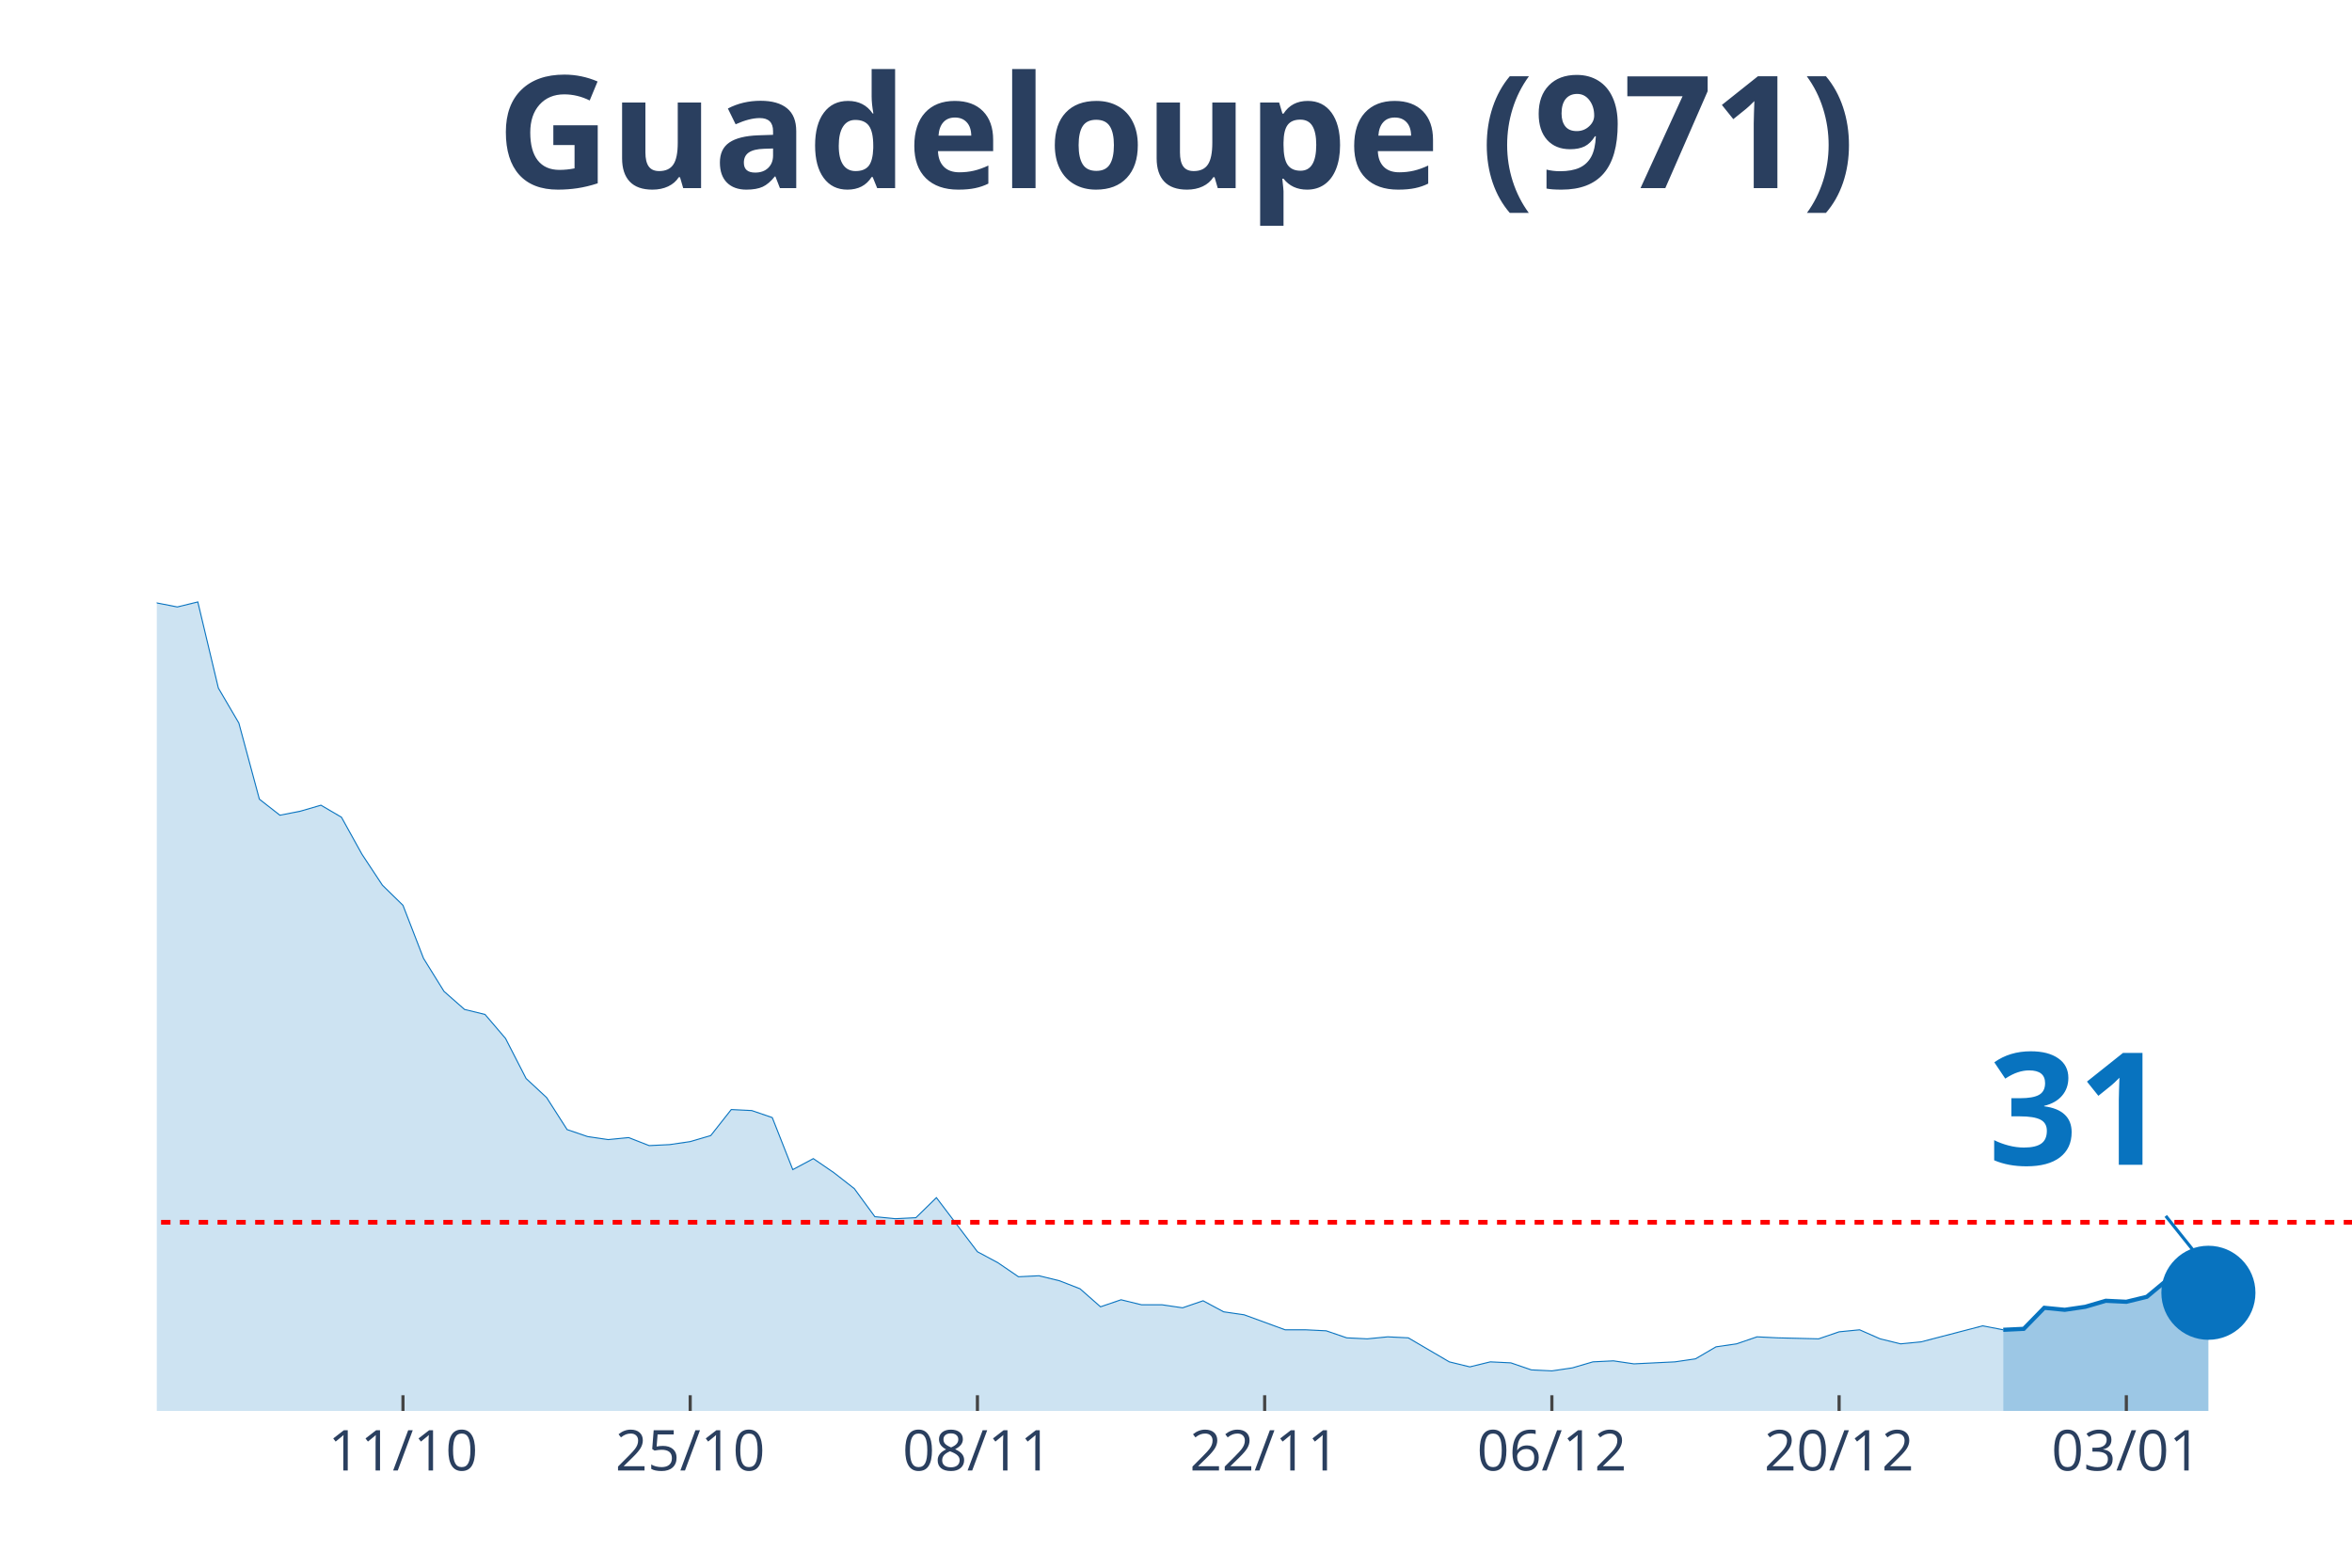
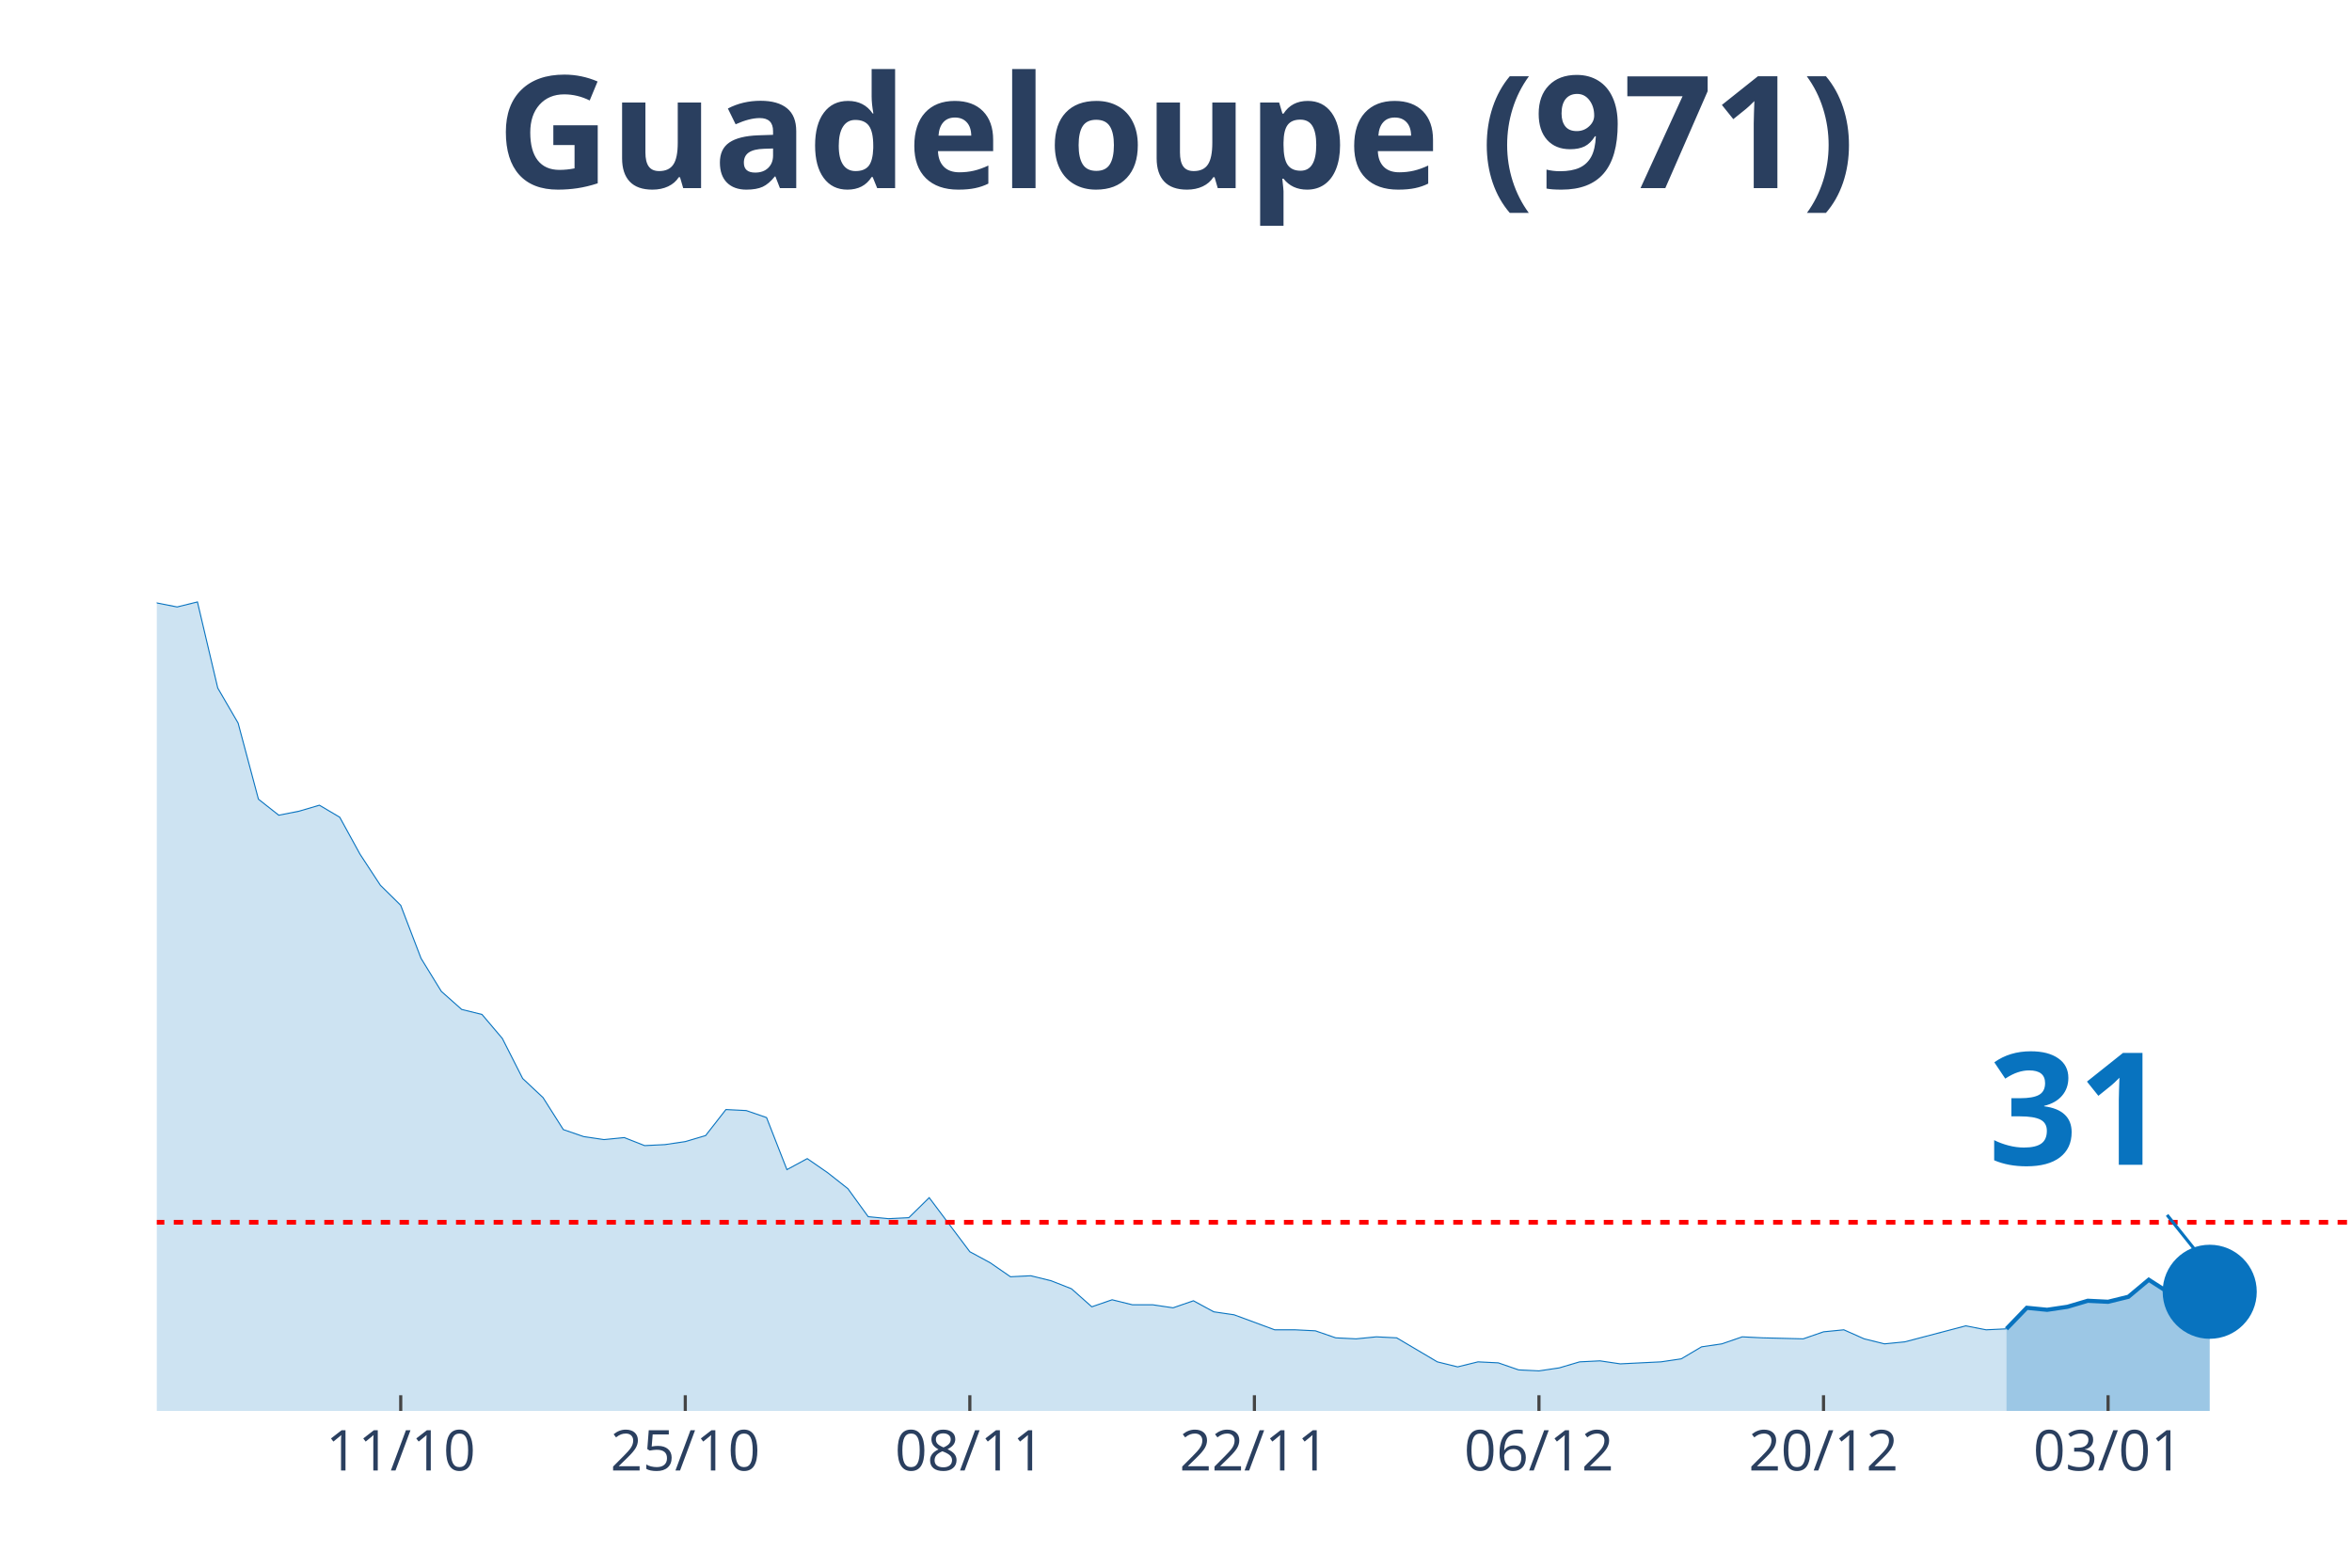
<svg xmlns="http://www.w3.org/2000/svg" class="main-svg" width="1125" height="750" style="" viewBox="0 0 750 500">
  <rect x="0" y="0" width="750" height="500" style="fill: rgb(0, 0, 0); fill-opacity: 0;" />
-   <defs id="defs-891987">
+   <defs id="defs-879902">
    <g class="clips">
-       <clipPath id="clip891987xyplot" class="plotclip">
+       <clipPath id="clip879902xyplot" class="plotclip">
        <rect width="700" height="380" />
      </clipPath>
-       <clipPath class="axesclip" id="clip891987x">
+       <clipPath class="axesclip" id="clip879902x">
        <rect x="50" y="0" width="700" height="500" />
      </clipPath>
-       <clipPath class="axesclip" id="clip891987y">
+       <clipPath class="axesclip" id="clip879902y">
        <rect x="0" y="70" width="750" height="380" />
      </clipPath>
-       <clipPath class="axesclip" id="clip891987xy">
+       <clipPath class="axesclip" id="clip879902xy">
        <rect x="50" y="70" width="700" height="380" />
      </clipPath>
    </g>
    <g class="gradients" />
  </defs>
  <g class="bglayer">
    <rect class="bg" x="50" y="70" width="700" height="380" style="fill: rgb(0, 0, 0); fill-opacity: 0; stroke-width: 0;" />
  </g>
  <g class="layer-below">
    <g class="imagelayer" />
    <g class="shapelayer" />
  </g>
  <g class="cartesianlayer">
    <g class="subplot xy">
      <g class="layer-subplot">
        <g class="shapelayer" />
        <g class="imagelayer" />
      </g>
      <g class="gridlayer">
        <g class="x">
-           <path class="xgrid crisp" transform="translate(128.5,0)" d="M0,70v380" style="stroke: rgb(255, 255, 255); stroke-opacity: 1; stroke-width: 1px;" />
-           <path class="xgrid crisp" transform="translate(220.09,0)" d="M0,70v380" style="stroke: rgb(255, 255, 255); stroke-opacity: 1; stroke-width: 1px;" />
-           <path class="xgrid crisp" transform="translate(311.68,0)" d="M0,70v380" style="stroke: rgb(255, 255, 255); stroke-opacity: 1; stroke-width: 1px;" />
-           <path class="xgrid crisp" transform="translate(403.27,0)" d="M0,70v380" style="stroke: rgb(255, 255, 255); stroke-opacity: 1; stroke-width: 1px;" />
-           <path class="xgrid crisp" transform="translate(494.86,0)" d="M0,70v380" style="stroke: rgb(255, 255, 255); stroke-opacity: 1; stroke-width: 1px;" />
-           <path class="xgrid crisp" transform="translate(586.45,0)" d="M0,70v380" style="stroke: rgb(255, 255, 255); stroke-opacity: 1; stroke-width: 1px;" />
-           <path class="xgrid crisp" transform="translate(678.04,0)" d="M0,70v380" style="stroke: rgb(255, 255, 255); stroke-opacity: 1; stroke-width: 1px;" />
+           <path class="xgrid crisp" transform="translate(127.78,0)" d="M0,70v380" style="stroke: rgb(255, 255, 255); stroke-opacity: 1; stroke-width: 1px;" />
+           <path class="xgrid crisp" transform="translate(218.52,0)" d="M0,70v380" style="stroke: rgb(255, 255, 255); stroke-opacity: 1; stroke-width: 1px;" />
+           <path class="xgrid crisp" transform="translate(309.26,0)" d="M0,70v380" style="stroke: rgb(255, 255, 255); stroke-opacity: 1; stroke-width: 1px;" />
+           <path class="xgrid crisp" transform="translate(400,0)" d="M0,70v380" style="stroke: rgb(255, 255, 255); stroke-opacity: 1; stroke-width: 1px;" />
+           <path class="xgrid crisp" transform="translate(490.74,0)" d="M0,70v380" style="stroke: rgb(255, 255, 255); stroke-opacity: 1; stroke-width: 1px;" />
+           <path class="xgrid crisp" transform="translate(581.48,0)" d="M0,70v380" style="stroke: rgb(255, 255, 255); stroke-opacity: 1; stroke-width: 1px;" />
+           <path class="xgrid crisp" transform="translate(672.22,0)" d="M0,70v380" style="stroke: rgb(255, 255, 255); stroke-opacity: 1; stroke-width: 1px;" />
        </g>
        <g class="y" />
      </g>
      <g class="zerolinelayer" />
      <path class="xlines-below" />
      <path class="ylines-below" />
      <g class="overlines-below" />
      <g class="xaxislayer-below" />
      <g class="yaxislayer-below" />
      <g class="overaxes-below" />
-       <g class="plot" transform="translate(50, 70)" clip-path="url('#clip891987xyplot')">
+       <g class="plot" transform="translate(50, 70)" clip-path="url('#clip879902xyplot')">
        <g class="scatterlayer mlayer">
-           <g class="trace scatter trace02feba" style="stroke-miterlimit: 2;">
+           <g class="trace scatter tracecbda2e" style="stroke-miterlimit: 2;">
            <g class="fills">
              <g>
-                 <path class="js-fill" d="M588.79,380L-889.72,380L-889.72,380L-706.54,378.08L-700,378.4L-569.16,377.76L-562.62,378.72L-444.86,375.53L-438.32,367.23L-425.23,360.52L-418.69,361.48L-392.52,366.91L-385.98,372.34L-379.44,372.02L-372.9,366.91L-346.73,359.88L-340.19,349.03L-314.02,324.12L-307.48,322.84L-287.85,279.41L-281.31,273.03L-261.68,273.34L-255.14,249.39L-235.51,183.93L-228.97,177.55L-222.43,173.71L-215.89,171.16L-209.35,146.25L-202.8,138.59L-196.26,120.39L-189.72,115.6L-183.18,98.99L-176.64,98.35L-170.09,99.31L-163.55,108.25L-157.01,90.37L-150.47,93.88L-143.93,78.24L-137.38,84.94L-130.84,75.68L-124.3,72.17L-117.76,55.56L-111.21,52.69L-104.67,35.13L-98.13,27.14L-91.59,15.33L-85.05,22.35L-78.5,17.88L-71.96,3.51L-65.42,0L-58.88,19.8L-52.34,31.29L-45.79,32.57L-39.25,31.61L-32.71,38L-19.63,91.33L-13.08,95.48L0,122.3L6.54,123.58L13.08,121.98L19.63,149.45L26.17,160.62L32.71,184.89L39.25,190L45.79,188.72L52.34,186.81L58.88,190.64L65.42,202.45L71.96,212.35L78.5,218.74L85.05,235.66L91.59,246.2L98.13,251.95L104.67,253.55L111.21,261.21L117.76,273.98L124.3,280.05L130.84,290.27L137.38,292.5L143.93,293.46L150.47,292.82L157.01,295.38L163.55,295.06L170.09,294.1L176.64,292.18L183.18,283.88L189.72,284.2L196.26,286.44L202.8,303.04L209.35,299.53L215.89,304L222.43,309.11L228.97,318.05L235.51,318.69L242.06,318.37L248.6,311.98L255.14,320.61L261.68,329.23L268.22,332.74L274.77,337.21L281.31,336.89L287.85,338.49L294.39,341.04L300.93,346.79L307.48,344.55L314.02,346.15L320.56,346.15L327.1,347.11L333.64,344.87L340.19,348.39L346.73,349.34L359.81,354.13L366.36,354.13L372.9,354.45L379.44,356.69L385.98,357.01L392.52,356.37L399.07,356.69L405.61,360.52L412.15,364.35L418.69,365.95L425.23,364.35L431.78,364.67L438.32,366.91L444.86,367.23L451.4,366.27L457.94,364.35L464.49,364.03L471.03,364.99L484.11,364.35L490.65,363.39L497.2,359.56L503.74,358.61L510.28,356.37L516.82,356.69L529.91,357.01L536.45,354.77L542.99,354.13L549.53,357.01L556.07,358.61L562.62,357.97L582.24,352.86L588.79,354.13" style="fill: rgb(8, 115, 191); fill-opacity: 0.2; stroke-width: 0;" />
+                 <path class="js-fill" d="M589.81,380L-881.48,380L-881.48,380L-700,378.08L-693.52,378.4L-563.89,377.76L-557.41,378.72L-440.74,375.53L-434.26,367.23L-421.3,360.52L-414.81,361.48L-388.89,366.91L-382.41,372.34L-375.93,372.02L-369.44,366.91L-343.52,359.88L-337.04,349.03L-311.11,324.12L-304.63,322.84L-285.19,279.41L-278.7,273.03L-259.26,273.34L-252.78,249.39L-233.33,183.93L-226.85,177.55L-220.37,173.71L-213.89,171.16L-207.41,146.25L-200.93,138.59L-194.44,120.39L-187.96,115.6L-181.48,98.99L-175,98.35L-168.52,99.31L-162.04,108.25L-155.56,90.37L-149.07,93.88L-142.59,78.24L-136.11,84.94L-129.63,75.68L-123.15,72.17L-116.67,55.56L-110.19,52.69L-103.7,35.13L-97.22,27.14L-90.74,15.33L-84.26,22.35L-77.78,17.88L-71.3,3.51L-64.81,0L-58.33,19.8L-51.85,31.29L-45.37,32.57L-38.89,31.61L-32.41,38L-19.44,91.33L-12.96,95.48L0,122.3L6.48,123.58L12.96,121.98L19.44,149.45L25.93,160.62L32.41,184.89L38.89,190L45.37,188.72L51.85,186.81L58.33,190.64L64.81,202.45L71.3,212.35L77.78,218.74L84.26,235.66L90.74,246.2L97.22,251.95L103.7,253.55L110.19,261.21L116.67,273.98L123.15,280.05L129.63,290.27L136.11,292.5L142.59,293.46L149.07,292.82L155.56,295.38L162.04,295.06L168.52,294.1L175,292.18L181.48,283.88L187.96,284.2L194.44,286.44L200.93,303.04L207.41,299.53L213.89,304L220.37,309.11L226.85,318.05L233.33,318.69L239.81,318.37L246.3,311.98L252.78,320.61L259.26,329.23L265.74,332.74L272.22,337.21L278.7,336.89L285.19,338.49L291.67,341.04L298.15,346.79L304.63,344.55L311.11,346.15L317.59,346.15L324.07,347.11L330.56,344.87L337.04,348.39L343.52,349.34L356.48,354.13L362.96,354.13L369.44,354.45L375.93,356.69L382.41,357.01L388.89,356.37L395.37,356.69L401.85,360.52L408.33,364.35L414.81,365.95L421.3,364.35L427.78,364.67L434.26,366.91L440.74,367.23L447.22,366.27L453.7,364.35L460.19,364.03L466.67,364.99L479.63,364.35L486.11,363.39L492.59,359.56L499.07,358.61L505.56,356.37L512.04,356.69L525,357.01L531.48,354.77L537.96,354.13L544.44,357.01L550.93,358.61L557.41,357.97L576.85,352.86L583.33,354.13L589.81,353.82" style="fill: rgb(8, 115, 191); fill-opacity: 0.2; stroke-width: 0;" />
              </g>
            </g>
            <g class="errorbars" />
            <g class="lines">
-               <path class="js-line" d="M-889.72,380L-706.54,378.08L-700,378.4L-569.16,377.76L-562.62,378.72L-444.86,375.53L-438.32,367.23L-425.23,360.52L-418.69,361.48L-392.52,366.91L-385.98,372.34L-379.44,372.02L-372.9,366.91L-346.73,359.88L-340.19,349.03L-314.02,324.12L-307.48,322.84L-287.85,279.41L-281.31,273.03L-261.68,273.34L-255.14,249.39L-235.51,183.93L-228.97,177.55L-222.43,173.71L-215.89,171.16L-209.35,146.25L-202.8,138.59L-196.26,120.39L-189.72,115.6L-183.18,98.99L-176.64,98.35L-170.09,99.31L-163.55,108.25L-157.01,90.37L-150.47,93.88L-143.93,78.24L-137.38,84.94L-130.84,75.68L-124.3,72.17L-117.76,55.56L-111.21,52.69L-104.67,35.13L-98.13,27.14L-91.59,15.33L-85.05,22.35L-78.5,17.88L-71.96,3.51L-65.42,0L-58.88,19.8L-52.34,31.29L-45.79,32.57L-39.25,31.61L-32.71,38L-19.63,91.33L-13.08,95.48L0,122.3L6.54,123.58L13.08,121.98L19.63,149.45L26.17,160.62L32.71,184.89L39.25,190L45.79,188.72L52.34,186.81L58.88,190.64L65.42,202.45L71.96,212.35L78.5,218.74L85.05,235.66L91.59,246.2L98.13,251.95L104.67,253.55L111.21,261.21L117.76,273.98L124.3,280.05L130.84,290.27L137.38,292.5L143.93,293.46L150.47,292.82L157.01,295.38L163.55,295.06L170.09,294.1L176.64,292.18L183.18,283.88L189.72,284.2L196.26,286.44L202.8,303.04L209.35,299.53L215.89,304L222.43,309.11L228.97,318.05L235.51,318.69L242.06,318.37L248.6,311.98L255.14,320.61L261.68,329.23L268.22,332.74L274.77,337.21L281.31,336.89L287.85,338.49L294.39,341.04L300.93,346.79L307.48,344.55L314.02,346.15L320.56,346.15L327.1,347.11L333.64,344.87L340.19,348.39L346.73,349.34L359.81,354.13L366.36,354.13L372.9,354.45L379.44,356.69L385.98,357.01L392.52,356.37L399.07,356.69L405.61,360.52L412.15,364.35L418.69,365.95L425.23,364.35L431.78,364.67L438.32,366.91L444.86,367.23L451.4,366.27L457.94,364.35L464.49,364.03L471.03,364.99L484.11,364.35L490.65,363.39L497.2,359.56L503.74,358.61L510.28,356.37L516.82,356.69L529.91,357.01L536.45,354.77L542.99,354.13L549.53,357.01L556.07,358.61L562.62,357.97L582.24,352.86L588.79,354.13" style="vector-effect: non-scaling-stroke; fill: none; stroke: rgb(8, 115, 191); stroke-opacity: 1; stroke-width: 0.5px; opacity: 1;" />
+               <path class="js-line" d="M-881.48,380L-700,378.08L-693.52,378.4L-563.89,377.76L-557.41,378.72L-440.74,375.53L-434.26,367.23L-421.3,360.52L-414.81,361.48L-388.89,366.91L-382.41,372.34L-375.93,372.02L-369.44,366.91L-343.52,359.88L-337.04,349.03L-311.11,324.12L-304.63,322.84L-285.19,279.41L-278.7,273.03L-259.26,273.34L-252.78,249.39L-233.33,183.93L-226.85,177.55L-220.37,173.71L-213.89,171.16L-207.41,146.25L-200.93,138.59L-194.44,120.39L-187.96,115.6L-181.48,98.99L-175,98.35L-168.52,99.31L-162.04,108.25L-155.56,90.37L-149.07,93.88L-142.59,78.24L-136.11,84.94L-129.63,75.68L-123.15,72.17L-116.67,55.56L-110.19,52.69L-103.7,35.13L-97.22,27.14L-90.74,15.33L-84.26,22.35L-77.78,17.88L-71.3,3.51L-64.81,0L-58.33,19.8L-51.85,31.29L-45.37,32.57L-38.89,31.61L-32.41,38L-19.44,91.33L-12.96,95.48L0,122.3L6.48,123.58L12.96,121.98L19.44,149.45L25.93,160.62L32.41,184.89L38.89,190L45.37,188.72L51.85,186.81L58.33,190.64L64.81,202.45L71.3,212.35L77.78,218.74L84.26,235.66L90.74,246.2L97.22,251.95L103.7,253.55L110.19,261.21L116.67,273.98L123.15,280.05L129.63,290.27L136.11,292.5L142.59,293.46L149.07,292.82L155.56,295.38L162.04,295.06L168.52,294.1L175,292.18L181.48,283.88L187.96,284.2L194.44,286.44L200.93,303.04L207.41,299.53L213.89,304L220.37,309.11L226.85,318.05L233.33,318.69L239.81,318.37L246.3,311.98L252.78,320.61L259.26,329.23L265.74,332.74L272.22,337.21L278.7,336.89L285.19,338.49L291.67,341.04L298.15,346.79L304.63,344.55L311.11,346.15L317.59,346.15L324.07,347.11L330.56,344.87L337.04,348.39L343.52,349.34L356.48,354.13L362.96,354.13L369.44,354.45L375.93,356.69L382.41,357.01L388.89,356.37L395.37,356.69L401.85,360.52L408.33,364.35L414.81,365.95L421.3,364.35L427.78,364.67L434.26,366.91L440.74,367.23L447.22,366.27L453.7,364.35L460.19,364.03L466.67,364.99L479.63,364.35L486.11,363.39L492.59,359.56L499.07,358.61L505.56,356.37L512.04,356.69L525,357.01L531.48,354.77L537.96,354.13L544.44,357.01L550.93,358.61L557.41,357.97L576.85,352.86L583.33,354.13L589.81,353.82" style="vector-effect: non-scaling-stroke; fill: none; stroke: rgb(8, 115, 191); stroke-opacity: 1; stroke-width: 0.5px; opacity: 1;" />
            </g>
            <g class="points" />
            <g class="text" />
          </g>
-           <g class="trace scatter tracea92f41" style="stroke-miterlimit: 2;">
+           <g class="trace scatter trace20c9f8" style="stroke-miterlimit: 2;">
            <g class="fills">
              <g>
-                 <path class="js-fill" d="M654.21,380L588.79,380L588.79,354.13L595.33,353.82L601.87,347.11L608.41,347.75L614.95,346.79L621.5,344.87L628.04,345.19L634.58,343.6L641.12,338.17L647.66,342.32L654.21,342.32" style="fill: rgb(8, 115, 191); fill-opacity: 0.4; stroke-width: 0;" />
+                 <path class="js-fill" d="M654.63,380L589.81,380L589.81,353.82L596.3,347.11L602.78,347.75L609.26,346.79L615.74,344.87L622.22,345.19L628.7,343.6L635.19,338.17L641.67,342.32L654.63,342" style="fill: rgb(8, 115, 191); fill-opacity: 0.4; stroke-width: 0;" />
              </g>
            </g>
            <g class="errorbars" />
            <g class="lines">
-               <path class="js-line" d="M588.79,354.13L595.33,353.82L601.87,347.11L608.41,347.75L614.95,346.79L621.5,344.87L628.04,345.19L634.58,343.6L641.12,338.17L647.66,342.32L654.21,342.32" style="vector-effect: non-scaling-stroke; fill: none; stroke: rgb(8, 115, 191); stroke-opacity: 1; stroke-width: 2px; opacity: 1;" />
+               <path class="js-line" d="M589.81,353.82L596.3,347.11L602.78,347.75L609.26,346.79L615.74,344.87L622.22,345.19L628.7,343.6L635.19,338.17L641.67,342.32L654.63,342" style="vector-effect: non-scaling-stroke; fill: none; stroke: rgb(8, 115, 191); stroke-opacity: 1; stroke-width: 2px; opacity: 1;" />
            </g>
            <g class="points" />
            <g class="text" />
          </g>
-           <g class="trace scatter trace3a401f" style="stroke-miterlimit: 2; opacity: 1;">
+           <g class="trace scatter tracecb6aba" style="stroke-miterlimit: 2; opacity: 1;">
            <g class="fills" />
            <g class="errorbars" />
            <g class="lines" />
            <g class="points">
-               <path class="point" transform="translate(654.21,342.32)" d="M15,0A15,15 0 1,1 0,-15A15,15 0 0,1 15,0Z" style="opacity: 1; stroke-width: 0px; fill: rgb(8, 115, 191); fill-opacity: 1;" />
+               <path class="point" transform="translate(654.63,342)" d="M15,0A15,15 0 1,1 0,-15A15,15 0 0,1 15,0Z" style="opacity: 1; stroke-width: 0px; fill: rgb(8, 115, 191); fill-opacity: 1;" />
            </g>
            <g class="text" />
          </g>
        </g>
      </g>
      <g class="overplot" />
      <path class="xlines-above crisp" style="fill: none; stroke-width: 1px; stroke: rgb(0, 0, 0); stroke-opacity: 0;" d="" />
      <path class="ylines-above crisp" style="fill: none;" d="M0,0" />
      <g class="overlines-above" />
      <g class="xaxislayer-above">
-         <path class="xtick ticks crisp" d="M0,450v-5" transform="translate(128.5,0)" style="stroke: rgb(68, 68, 68); stroke-opacity: 1; stroke-width: 1px;" />
-         <path class="xtick ticks crisp" d="M0,450v-5" transform="translate(220.09,0)" style="stroke: rgb(68, 68, 68); stroke-opacity: 1; stroke-width: 1px;" />
-         <path class="xtick ticks crisp" d="M0,450v-5" transform="translate(311.68,0)" style="stroke: rgb(68, 68, 68); stroke-opacity: 1; stroke-width: 1px;" />
-         <path class="xtick ticks crisp" d="M0,450v-5" transform="translate(403.27,0)" style="stroke: rgb(68, 68, 68); stroke-opacity: 1; stroke-width: 1px;" />
-         <path class="xtick ticks crisp" d="M0,450v-5" transform="translate(494.86,0)" style="stroke: rgb(68, 68, 68); stroke-opacity: 1; stroke-width: 1px;" />
-         <path class="xtick ticks crisp" d="M0,450v-5" transform="translate(586.45,0)" style="stroke: rgb(68, 68, 68); stroke-opacity: 1; stroke-width: 1px;" />
-         <path class="xtick ticks crisp" d="M0,450v-5" transform="translate(678.04,0)" style="stroke: rgb(68, 68, 68); stroke-opacity: 1; stroke-width: 1px;" />
+         <path class="xtick ticks crisp" d="M0,450v-5" transform="translate(127.78,0)" style="stroke: rgb(68, 68, 68); stroke-opacity: 1; stroke-width: 1px;" />
+         <path class="xtick ticks crisp" d="M0,450v-5" transform="translate(218.52,0)" style="stroke: rgb(68, 68, 68); stroke-opacity: 1; stroke-width: 1px;" />
+         <path class="xtick ticks crisp" d="M0,450v-5" transform="translate(309.26,0)" style="stroke: rgb(68, 68, 68); stroke-opacity: 1; stroke-width: 1px;" />
+         <path class="xtick ticks crisp" d="M0,450v-5" transform="translate(400,0)" style="stroke: rgb(68, 68, 68); stroke-opacity: 1; stroke-width: 1px;" />
+         <path class="xtick ticks crisp" d="M0,450v-5" transform="translate(490.74,0)" style="stroke: rgb(68, 68, 68); stroke-opacity: 1; stroke-width: 1px;" />
+         <path class="xtick ticks crisp" d="M0,450v-5" transform="translate(581.48,0)" style="stroke: rgb(68, 68, 68); stroke-opacity: 1; stroke-width: 1px;" />
+         <path class="xtick ticks crisp" d="M0,450v-5" transform="translate(672.22,0)" style="stroke: rgb(68, 68, 68); stroke-opacity: 1; stroke-width: 1px;" />
        <g class="xtick">
-           <text text-anchor="middle" x="0" y="469" transform="translate(128.5,0)" style="font-family: 'Open Sans', verdana, arial, sans-serif; font-size: 18px; fill: rgb(42, 63, 95); fill-opacity: 1; white-space: pre;">11/10</text>
+           <text text-anchor="middle" x="0" y="469" transform="translate(127.78,0)" style="font-family: 'Open Sans', verdana, arial, sans-serif; font-size: 18px; fill: rgb(42, 63, 95); fill-opacity: 1; white-space: pre;">11/10</text>
        </g>
        <g class="xtick">
-           <text text-anchor="middle" x="0" y="469" transform="translate(220.09,0)" style="font-family: 'Open Sans', verdana, arial, sans-serif; font-size: 18px; fill: rgb(42, 63, 95); fill-opacity: 1; white-space: pre;">25/10</text>
+           <text text-anchor="middle" x="0" y="469" transform="translate(218.52,0)" style="font-family: 'Open Sans', verdana, arial, sans-serif; font-size: 18px; fill: rgb(42, 63, 95); fill-opacity: 1; white-space: pre;">25/10</text>
        </g>
        <g class="xtick">
-           <text text-anchor="middle" x="0" y="469" transform="translate(311.68,0)" style="font-family: 'Open Sans', verdana, arial, sans-serif; font-size: 18px; fill: rgb(42, 63, 95); fill-opacity: 1; white-space: pre;">08/11</text>
+           <text text-anchor="middle" x="0" y="469" transform="translate(309.26,0)" style="font-family: 'Open Sans', verdana, arial, sans-serif; font-size: 18px; fill: rgb(42, 63, 95); fill-opacity: 1; white-space: pre;">08/11</text>
        </g>
        <g class="xtick">
-           <text text-anchor="middle" x="0" y="469" transform="translate(403.27,0)" style="font-family: 'Open Sans', verdana, arial, sans-serif; font-size: 18px; fill: rgb(42, 63, 95); fill-opacity: 1; white-space: pre;">22/11</text>
+           <text text-anchor="middle" x="0" y="469" transform="translate(400,0)" style="font-family: 'Open Sans', verdana, arial, sans-serif; font-size: 18px; fill: rgb(42, 63, 95); fill-opacity: 1; white-space: pre;">22/11</text>
        </g>
        <g class="xtick">
-           <text text-anchor="middle" x="0" y="469" transform="translate(494.86,0)" style="font-family: 'Open Sans', verdana, arial, sans-serif; font-size: 18px; fill: rgb(42, 63, 95); fill-opacity: 1; white-space: pre;">06/12</text>
+           <text text-anchor="middle" x="0" y="469" transform="translate(490.74,0)" style="font-family: 'Open Sans', verdana, arial, sans-serif; font-size: 18px; fill: rgb(42, 63, 95); fill-opacity: 1; white-space: pre;">06/12</text>
        </g>
        <g class="xtick">
-           <text text-anchor="middle" x="0" y="469" transform="translate(586.45,0)" style="font-family: 'Open Sans', verdana, arial, sans-serif; font-size: 18px; fill: rgb(42, 63, 95); fill-opacity: 1; white-space: pre;">20/12</text>
+           <text text-anchor="middle" x="0" y="469" transform="translate(581.48,0)" style="font-family: 'Open Sans', verdana, arial, sans-serif; font-size: 18px; fill: rgb(42, 63, 95); fill-opacity: 1; white-space: pre;">20/12</text>
        </g>
        <g class="xtick">
-           <text text-anchor="middle" x="0" y="469" transform="translate(678.04,0)" style="font-family: 'Open Sans', verdana, arial, sans-serif; font-size: 18px; fill: rgb(42, 63, 95); fill-opacity: 1; white-space: pre;">03/01</text>
+           <text text-anchor="middle" x="0" y="469" transform="translate(672.22,0)" style="font-family: 'Open Sans', verdana, arial, sans-serif; font-size: 18px; fill: rgb(42, 63, 95); fill-opacity: 1; white-space: pre;">03/01</text>
        </g>
      </g>
      <g class="yaxislayer-above" />
      <g class="overaxes-above" />
    </g>
  </g>
  <g class="polarlayer" />
  <g class="ternarylayer" />
  <g class="geolayer" />
  <g class="funnelarealayer" />
  <g class="pielayer" />
  <g class="treemaplayer" />
  <g class="sunburstlayer" />
  <g class="glimages" />
-   <defs id="topdefs-891987">
+   <defs id="topdefs-879902">
    <g class="clips" />
  </defs>
  <g class="layer-above">
    <g class="imagelayer" />
    <g class="shapelayer">
-       <path data-index="0" fill-rule="evenodd" d="M-3626.64,389.83L1155.61,389.83" clip-path="url('#clip891987xy')" style="opacity: 1; stroke: rgb(255, 0, 0); stroke-opacity: 1; fill: rgb(0, 0, 0); fill-opacity: 0; stroke-dasharray: 3px, 3px; stroke-width: 1.5px;" />
+       <path data-index="0" fill-rule="evenodd" d="M-3592.59,389.83L1145.37,389.83" clip-path="url('#clip879902xy')" style="opacity: 1; stroke: rgb(255, 0, 0); stroke-opacity: 1; fill: rgb(0, 0, 0); fill-opacity: 0; stroke-dasharray: 3px, 3px; stroke-width: 1.5px;" />
    </g>
  </g>
  <g class="infolayer">
    <g class="g-gtitle">
      <text class="gtitle" x="375" y="25" text-anchor="middle" dy="0.7em" style="font-family: 'Open Sans', verdana, arial, sans-serif; font-size: 50px; fill: rgb(42, 63, 95); opacity: 1; font-weight: normal; white-space: pre;">
        <tspan style="font-weight:bold">Guadeloupe (971)</tspan>
      </text>
    </g>
    <g class="g-xtitle" />
    <g class="annotation" data-index="0" style="opacity: 1;">
-       <g class="annotation-text-g" transform="rotate(0,662.21,352.32)">
+       <g class="annotation-text-g" transform="rotate(0,662.63,352)">
        <g class="cursor-pointer" transform="translate(619, 316)">
          <rect class="bg" x="0.5" y="0.5" width="86" height="71" style="stroke-width: 1px; stroke: rgb(0, 0, 0); stroke-opacity: 0; fill: rgb(255, 255, 255); fill-opacity: 0.6;" />
          <text class="annotation-text" text-anchor="middle" x="43.531" y="55.5" style="font-family: 'Open Sans', verdana, arial, sans-serif; font-size: 50px; fill: rgb(8, 115, 191); fill-opacity: 1; white-space: pre;">
            <tspan style="font-weight:bold">31 </tspan>
          </text>
        </g>
      </g>
      <g class="annotation-arrow-g" style="opacity: 1;">
-         <path d="M690.61,387.82L702.21,402.32" style="stroke-width: 1px; stroke: rgb(8, 115, 191); stroke-opacity: 1; stroke-dasharray: 0px, 0px, 18.569px, 18.569px;" />
+         <path d="M691.03,387.5L702.63,402" style="stroke-width: 1px; stroke: rgb(8, 115, 191); stroke-opacity: 1; stroke-dasharray: 0px, 0px, 18.569px, 18.569px;" />
      </g>
    </g>
  </g>
</svg>
